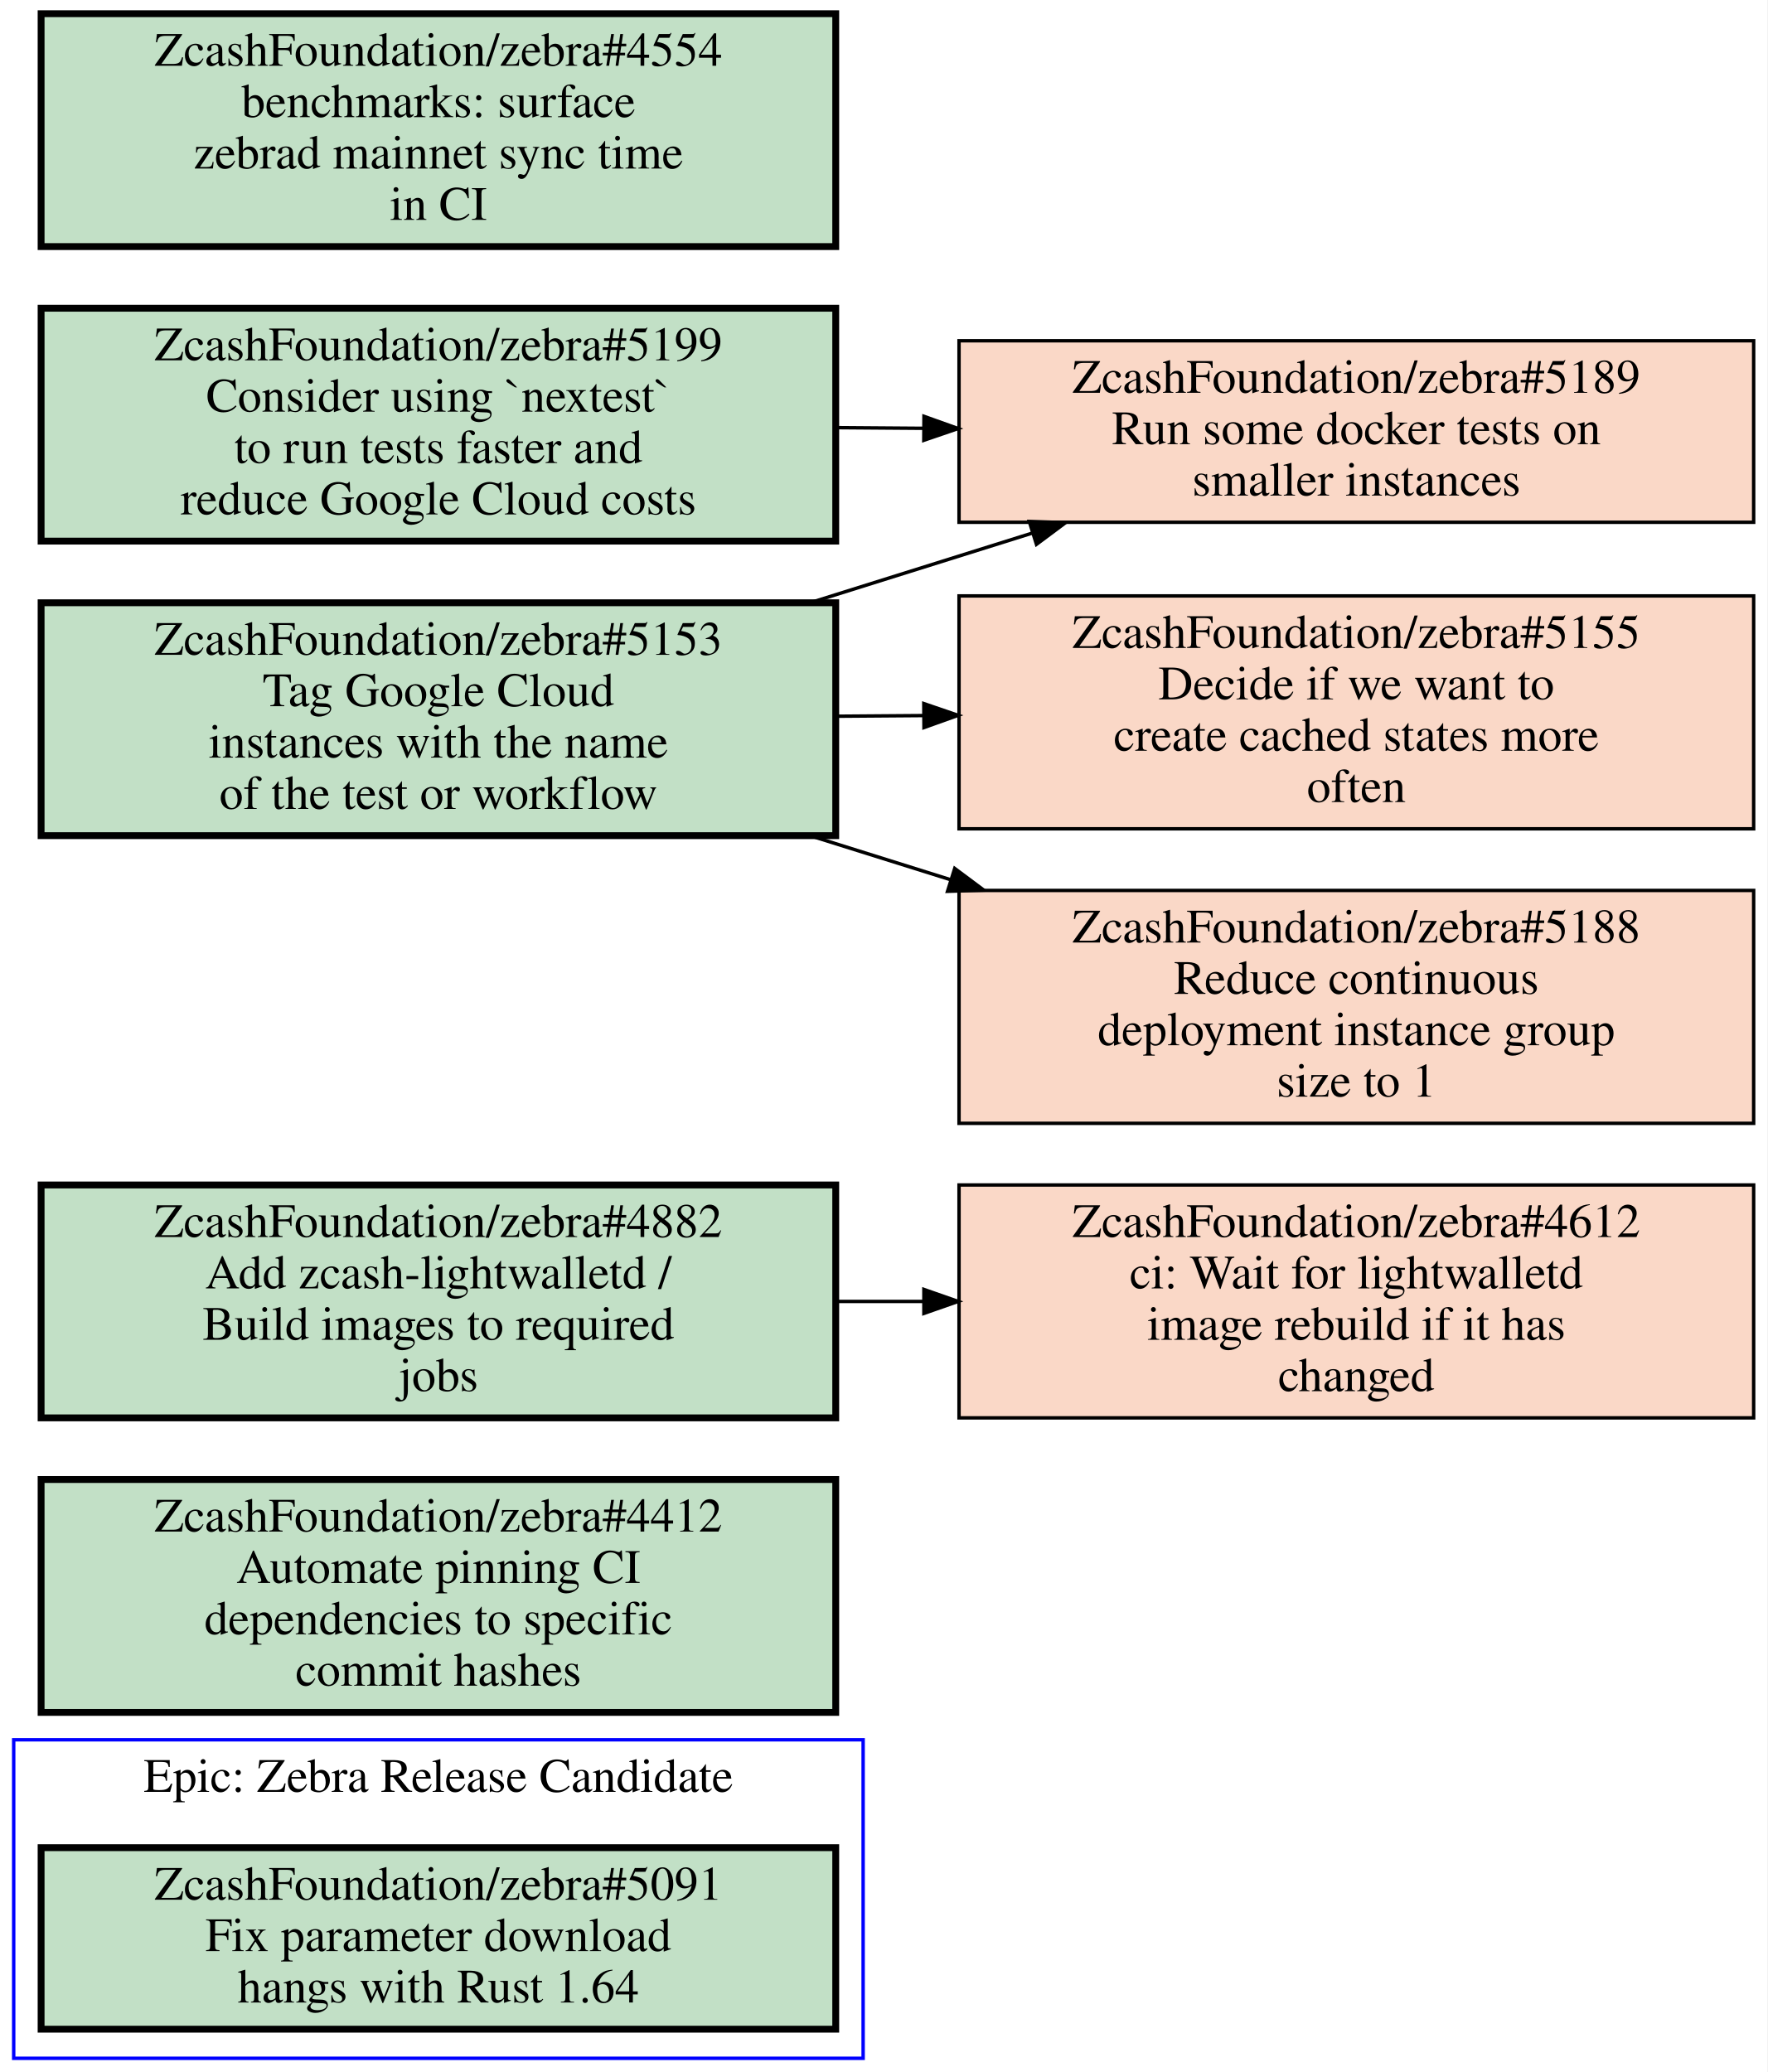
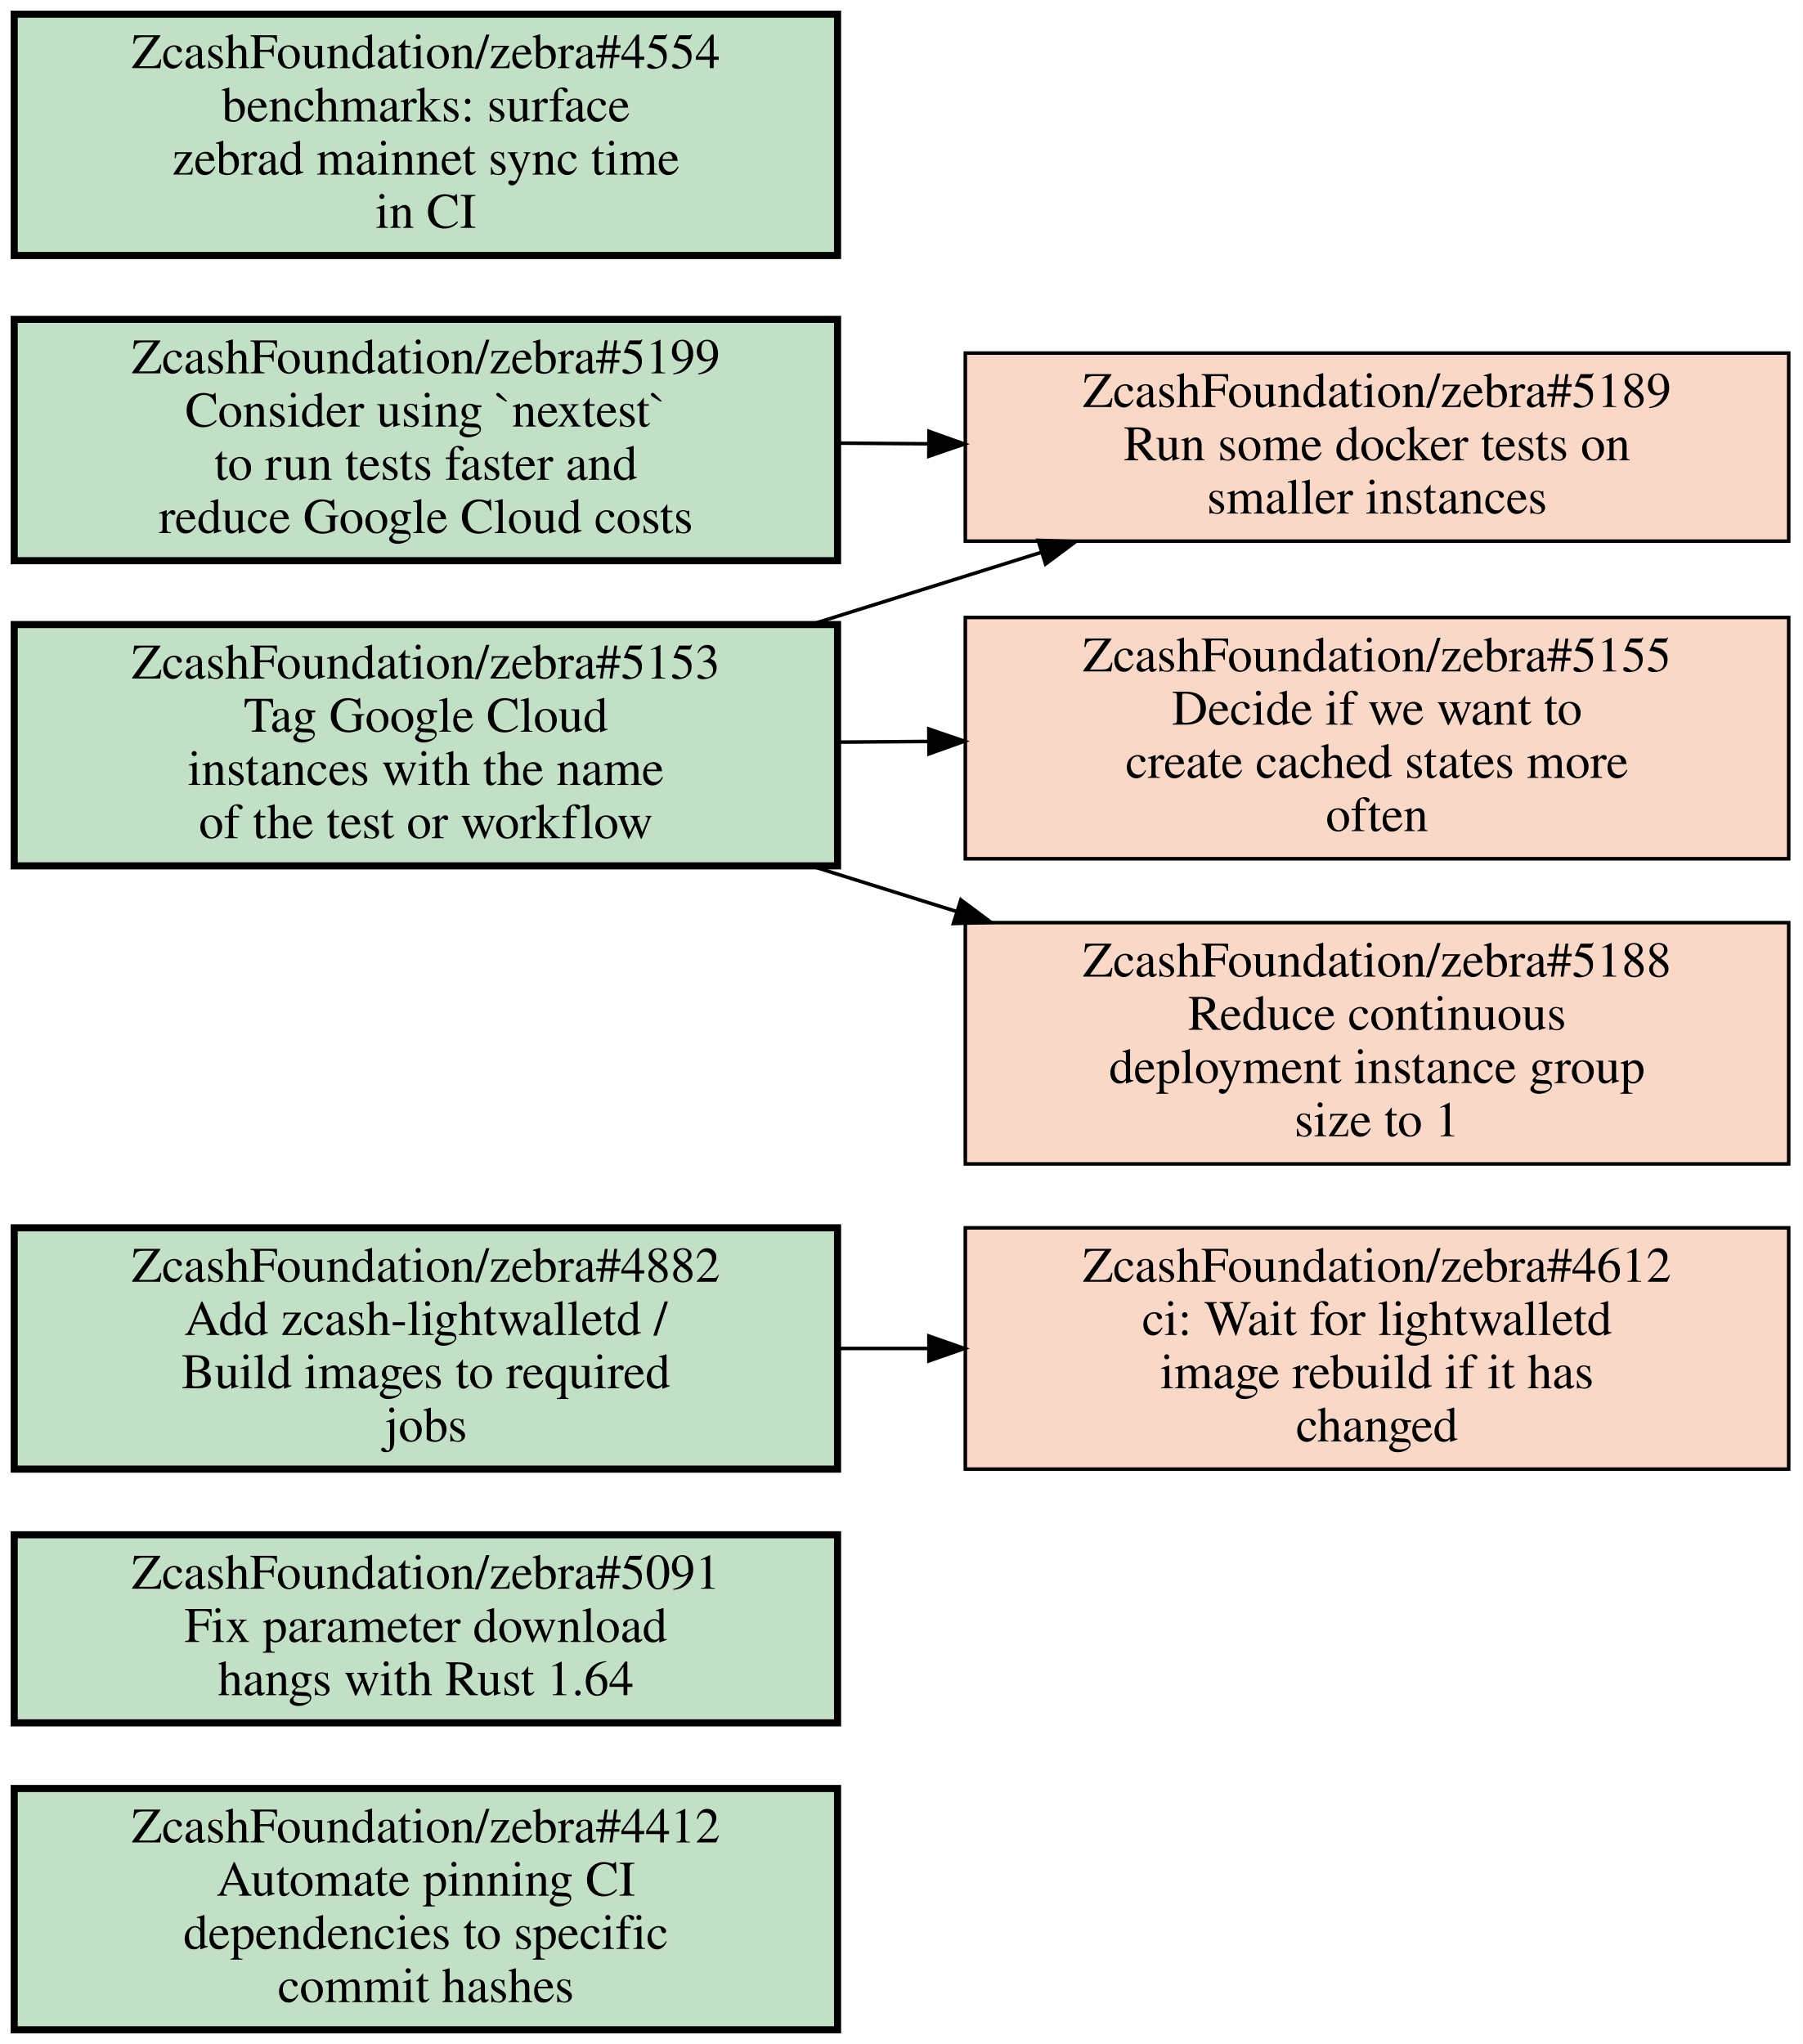
- <svg xmlns="http://www.w3.org/2000/svg" xmlns:xlink="http://www.w3.org/1999/xlink" width="516pt" height="605pt" viewBox="0.00 0.00 516.00 605.00">
-   <g id="graph0" class="graph" transform="scale(1 1) rotate(0) translate(4 601)">
-     <polygon fill="#ffffff" stroke="transparent" points="-4,4 -4,-601 512,-601 512,4 -4,4" />
-     <g id="clust1" class="cluster">
-       <polygon fill="none" stroke="#0000ff" points="0,0 0,-93 248,-93 248,0 0,0" />
-       <text text-anchor="middle" x="124" y="-77.8" font-family="Times,serif" font-size="14.00" fill="#000000">Epic: Zebra Release Candidate</text>
-     </g>
+ <svg xmlns="http://www.w3.org/2000/svg" xmlns:xlink="http://www.w3.org/1999/xlink" width="508pt" height="576pt" viewBox="0.00 0.00 508.00 576.00">
+   <g id="graph0" class="graph" transform="scale(1 1) rotate(0) translate(4 572)">
+     <polygon fill="#ffffff" stroke="transparent" points="-4,4 -4,-572 504,-572 504,4 -4,4" />
    <g id="node1" class="node open">
      <g id="a_node1">
-         <a xlink:href="https://github.com/ZcashFoundation/zebra/issues/5091" xlink:title="ZcashFoundation/zebra#5091&#10;Fix parameter download&#10;hangs with Rust 1.64" target="_blank">
-           <polygon fill="#c2e0c6" stroke="#000000" stroke-width="2" points="240,-61.5 8,-61.5 8,-8.5 240,-8.5 240,-61.5" />
-           <text text-anchor="middle" x="124" y="-46.3" font-family="Times,serif" font-size="14.00" fill="#000000">ZcashFoundation/zebra#5091</text>
-           <text text-anchor="middle" x="124" y="-31.3" font-family="Times,serif" font-size="14.00" fill="#000000">Fix parameter download</text>
-           <text text-anchor="middle" x="124" y="-16.3" font-family="Times,serif" font-size="14.00" fill="#000000">hangs with Rust 1.64</text>
+         <a xlink:href="https://github.com/ZcashFoundation/zebra/issues/4412" xlink:title="ZcashFoundation/zebra#4412&#10;Automate pinning CI&#10;dependencies to specific&#10;commit hashes" target="_blank">
+           <polygon fill="#c2e0c6" stroke="#000000" stroke-width="2" points="232,-68 0,-68 0,0 232,0 232,-68" />
+           <text text-anchor="middle" x="116" y="-52.8" font-family="Times,serif" font-size="14.00" fill="#000000">ZcashFoundation/zebra#4412</text>
+           <text text-anchor="middle" x="116" y="-37.8" font-family="Times,serif" font-size="14.00" fill="#000000">Automate pinning CI</text>
+           <text text-anchor="middle" x="116" y="-22.8" font-family="Times,serif" font-size="14.00" fill="#000000">dependencies to specific</text>
+           <text text-anchor="middle" x="116" y="-7.8" font-family="Times,serif" font-size="14.00" fill="#000000">commit hashes</text>
        </a>
      </g>
    </g>
    <g id="node2" class="node open">
      <g id="a_node2">
-         <a xlink:href="https://github.com/ZcashFoundation/zebra/issues/4412" xlink:title="ZcashFoundation/zebra#4412&#10;Automate pinning CI&#10;dependencies to specific&#10;commit hashes" target="_blank">
-           <polygon fill="#c2e0c6" stroke="#000000" stroke-width="2" points="240,-169 8,-169 8,-101 240,-101 240,-169" />
-           <text text-anchor="middle" x="124" y="-153.8" font-family="Times,serif" font-size="14.00" fill="#000000">ZcashFoundation/zebra#4412</text>
-           <text text-anchor="middle" x="124" y="-138.8" font-family="Times,serif" font-size="14.00" fill="#000000">Automate pinning CI</text>
-           <text text-anchor="middle" x="124" y="-123.8" font-family="Times,serif" font-size="14.00" fill="#000000">dependencies to specific</text>
-           <text text-anchor="middle" x="124" y="-108.8" font-family="Times,serif" font-size="14.00" fill="#000000">commit hashes</text>
+         <a xlink:href="https://github.com/ZcashFoundation/zebra/issues/5091" xlink:title="ZcashFoundation/zebra#5091&#10;Fix parameter download&#10;hangs with Rust 1.64" target="_blank">
+           <polygon fill="#c2e0c6" stroke="#000000" stroke-width="2" points="232,-139.5 0,-139.5 0,-86.5 232,-86.5 232,-139.5" />
+           <text text-anchor="middle" x="116" y="-124.3" font-family="Times,serif" font-size="14.00" fill="#000000">ZcashFoundation/zebra#5091</text>
+           <text text-anchor="middle" x="116" y="-109.3" font-family="Times,serif" font-size="14.00" fill="#000000">Fix parameter download</text>
+           <text text-anchor="middle" x="116" y="-94.3" font-family="Times,serif" font-size="14.00" fill="#000000">hangs with Rust 1.64</text>
        </a>
      </g>
    </g>
    <g id="node3" class="node closed">
      <g id="a_node3">
        <a xlink:href="https://github.com/ZcashFoundation/zebra/issues/4612" xlink:title="ZcashFoundation/zebra#4612&#10;ci: Wait for lightwalletd&#10;image rebuild if it has&#10;changed" target="_blank">
-           <polygon fill="#fad8c7" stroke="#000000" points="508,-255 276,-255 276,-187 508,-187 508,-255" />
-           <text text-anchor="middle" x="392" y="-239.8" font-family="Times,serif" font-size="14.00" fill="#000000">ZcashFoundation/zebra#4612</text>
-           <text text-anchor="middle" x="392" y="-224.8" font-family="Times,serif" font-size="14.00" fill="#000000">ci: Wait for lightwalletd</text>
-           <text text-anchor="middle" x="392" y="-209.8" font-family="Times,serif" font-size="14.00" fill="#000000">image rebuild if it has</text>
-           <text text-anchor="middle" x="392" y="-194.8" font-family="Times,serif" font-size="14.00" fill="#000000">changed</text>
+           <polygon fill="#fad8c7" stroke="#000000" points="500,-226 268,-226 268,-158 500,-158 500,-226" />
+           <text text-anchor="middle" x="384" y="-210.8" font-family="Times,serif" font-size="14.00" fill="#000000">ZcashFoundation/zebra#4612</text>
+           <text text-anchor="middle" x="384" y="-195.8" font-family="Times,serif" font-size="14.00" fill="#000000">ci: Wait for lightwalletd</text>
+           <text text-anchor="middle" x="384" y="-180.8" font-family="Times,serif" font-size="14.00" fill="#000000">image rebuild if it has</text>
+           <text text-anchor="middle" x="384" y="-165.8" font-family="Times,serif" font-size="14.00" fill="#000000">changed</text>
        </a>
      </g>
    </g>
    <g id="node4" class="node open">
      <g id="a_node4">
        <a xlink:href="https://github.com/ZcashFoundation/zebra/issues/5153" xlink:title="ZcashFoundation/zebra#5153&#10;Tag Google Cloud&#10;instances with the name&#10;of the test or workflow" target="_blank">
-           <polygon fill="#c2e0c6" stroke="#000000" stroke-width="2" points="240,-425 8,-425 8,-357 240,-357 240,-425" />
-           <text text-anchor="middle" x="124" y="-409.8" font-family="Times,serif" font-size="14.00" fill="#000000">ZcashFoundation/zebra#5153</text>
-           <text text-anchor="middle" x="124" y="-394.8" font-family="Times,serif" font-size="14.00" fill="#000000">Tag Google Cloud</text>
-           <text text-anchor="middle" x="124" y="-379.8" font-family="Times,serif" font-size="14.00" fill="#000000">instances with the name</text>
-           <text text-anchor="middle" x="124" y="-364.8" font-family="Times,serif" font-size="14.00" fill="#000000">of the test or workflow</text>
+           <polygon fill="#c2e0c6" stroke="#000000" stroke-width="2" points="232,-396 0,-396 0,-328 232,-328 232,-396" />
+           <text text-anchor="middle" x="116" y="-380.8" font-family="Times,serif" font-size="14.00" fill="#000000">ZcashFoundation/zebra#5153</text>
+           <text text-anchor="middle" x="116" y="-365.8" font-family="Times,serif" font-size="14.00" fill="#000000">Tag Google Cloud</text>
+           <text text-anchor="middle" x="116" y="-350.8" font-family="Times,serif" font-size="14.00" fill="#000000">instances with the name</text>
+           <text text-anchor="middle" x="116" y="-335.8" font-family="Times,serif" font-size="14.00" fill="#000000">of the test or workflow</text>
        </a>
      </g>
    </g>
    <g id="node5" class="node closed">
      <g id="a_node5">
        <a xlink:href="https://github.com/ZcashFoundation/zebra/issues/5189" xlink:title="ZcashFoundation/zebra#5189&#10;Run some docker tests on&#10;smaller instances" target="_blank">
-           <polygon fill="#fad8c7" stroke="#000000" points="508,-501.5 276,-501.5 276,-448.5 508,-448.5 508,-501.5" />
-           <text text-anchor="middle" x="392" y="-486.3" font-family="Times,serif" font-size="14.00" fill="#000000">ZcashFoundation/zebra#5189</text>
-           <text text-anchor="middle" x="392" y="-471.3" font-family="Times,serif" font-size="14.00" fill="#000000">Run some docker tests on</text>
-           <text text-anchor="middle" x="392" y="-456.3" font-family="Times,serif" font-size="14.00" fill="#000000">smaller instances</text>
+           <polygon fill="#fad8c7" stroke="#000000" points="500,-472.5 268,-472.5 268,-419.5 500,-419.5 500,-472.5" />
+           <text text-anchor="middle" x="384" y="-457.3" font-family="Times,serif" font-size="14.00" fill="#000000">ZcashFoundation/zebra#5189</text>
+           <text text-anchor="middle" x="384" y="-442.3" font-family="Times,serif" font-size="14.00" fill="#000000">Run some docker tests on</text>
+           <text text-anchor="middle" x="384" y="-427.3" font-family="Times,serif" font-size="14.00" fill="#000000">smaller instances</text>
        </a>
      </g>
    </g>
    <g id="edge1" class="edge">
-       <path fill="none" stroke="#000000" d="M232.62,-425.04C254.04,-431.76 276.36,-438.75 297.27,-445.31" />
-       <polygon fill="#000000" stroke="#000000" points="296.511,-448.74 307.1,-448.39 298.604,-442.06 296.511,-448.74" />
+       <path fill="none" stroke="#000000" d="M224.62,-396.04C246.04,-402.76 268.36,-409.75 289.27,-416.31" />
+       <polygon fill="#000000" stroke="#000000" points="288.511,-419.74 299.1,-419.39 290.604,-413.06 288.511,-419.74" />
    </g>
    <g id="node6" class="node closed">
      <g id="a_node6">
        <a xlink:href="https://github.com/ZcashFoundation/zebra/issues/5155" xlink:title="ZcashFoundation/zebra#5155&#10;Decide if we want to&#10;create cached states more&#10;often" target="_blank">
-           <polygon fill="#fad8c7" stroke="#000000" points="508,-427 276,-427 276,-359 508,-359 508,-427" />
-           <text text-anchor="middle" x="392" y="-411.8" font-family="Times,serif" font-size="14.00" fill="#000000">ZcashFoundation/zebra#5155</text>
-           <text text-anchor="middle" x="392" y="-396.8" font-family="Times,serif" font-size="14.00" fill="#000000">Decide if we want to</text>
-           <text text-anchor="middle" x="392" y="-381.8" font-family="Times,serif" font-size="14.00" fill="#000000">create cached states more</text>
-           <text text-anchor="middle" x="392" y="-366.8" font-family="Times,serif" font-size="14.00" fill="#000000">often</text>
+           <polygon fill="#fad8c7" stroke="#000000" points="500,-398 268,-398 268,-330 500,-330 500,-398" />
+           <text text-anchor="middle" x="384" y="-382.8" font-family="Times,serif" font-size="14.00" fill="#000000">ZcashFoundation/zebra#5155</text>
+           <text text-anchor="middle" x="384" y="-367.8" font-family="Times,serif" font-size="14.00" fill="#000000">Decide if we want to</text>
+           <text text-anchor="middle" x="384" y="-352.8" font-family="Times,serif" font-size="14.00" fill="#000000">create cached states more</text>
+           <text text-anchor="middle" x="384" y="-337.8" font-family="Times,serif" font-size="14.00" fill="#000000">often</text>
        </a>
      </g>
    </g>
    <g id="edge2" class="edge">
-       <path fill="none" stroke="#000000" d="M240.38,-391.87C248.71,-391.93 257.14,-391.99 265.53,-392.06" />
-       <polygon fill="#000000" stroke="#000000" points="265.716,-395.561 275.74,-392.13 265.764,-388.561 265.716,-395.561" />
+       <path fill="none" stroke="#000000" d="M232.38,-362.87C240.71,-362.93 249.14,-362.99 257.53,-363.06" />
+       <polygon fill="#000000" stroke="#000000" points="257.716,-366.561 267.74,-363.13 257.764,-359.561 257.716,-366.561" />
    </g>
    <g id="node7" class="node closed">
      <g id="a_node7">
        <a xlink:href="https://github.com/ZcashFoundation/zebra/issues/5188" xlink:title="ZcashFoundation/zebra#5188&#10;Reduce continuous&#10;deployment instance group&#10;size to 1" target="_blank">
-           <polygon fill="#fad8c7" stroke="#000000" points="508,-341 276,-341 276,-273 508,-273 508,-341" />
-           <text text-anchor="middle" x="392" y="-325.8" font-family="Times,serif" font-size="14.00" fill="#000000">ZcashFoundation/zebra#5188</text>
-           <text text-anchor="middle" x="392" y="-310.8" font-family="Times,serif" font-size="14.00" fill="#000000">Reduce continuous</text>
-           <text text-anchor="middle" x="392" y="-295.8" font-family="Times,serif" font-size="14.00" fill="#000000">deployment instance group</text>
-           <text text-anchor="middle" x="392" y="-280.8" font-family="Times,serif" font-size="14.00" fill="#000000">size to 1</text>
+           <polygon fill="#fad8c7" stroke="#000000" points="500,-312 268,-312 268,-244 500,-244 500,-312" />
+           <text text-anchor="middle" x="384" y="-296.8" font-family="Times,serif" font-size="14.00" fill="#000000">ZcashFoundation/zebra#5188</text>
+           <text text-anchor="middle" x="384" y="-281.8" font-family="Times,serif" font-size="14.00" fill="#000000">Reduce continuous</text>
+           <text text-anchor="middle" x="384" y="-266.8" font-family="Times,serif" font-size="14.00" fill="#000000">deployment instance group</text>
+           <text text-anchor="middle" x="384" y="-251.8" font-family="Times,serif" font-size="14.00" fill="#000000">size to 1</text>
        </a>
      </g>
    </g>
    <g id="edge3" class="edge">
-       <path fill="none" stroke="#000000" d="M232.62,-356.96C246.05,-352.75 259.83,-348.43 273.39,-344.18" />
-       <polygon fill="#000000" stroke="#000000" points="274.738,-347.425 283.23,-341.09 272.641,-340.747 274.738,-347.425" />
+       <path fill="none" stroke="#000000" d="M224.62,-327.96C238.05,-323.75 251.83,-319.43 265.39,-315.18" />
+       <polygon fill="#000000" stroke="#000000" points="266.738,-318.425 275.23,-312.09 264.641,-311.747 266.738,-318.425" />
    </g>
    <g id="node8" class="node open">
      <g id="a_node8">
        <a xlink:href="https://github.com/ZcashFoundation/zebra/issues/4882" xlink:title="ZcashFoundation/zebra#4882&#10;Add zcash-lightwalletd /&#10;Build images to required&#10;jobs" target="_blank">
-           <polygon fill="#c2e0c6" stroke="#000000" stroke-width="2" points="240,-255 8,-255 8,-187 240,-187 240,-255" />
-           <text text-anchor="middle" x="124" y="-239.8" font-family="Times,serif" font-size="14.00" fill="#000000">ZcashFoundation/zebra#4882</text>
-           <text text-anchor="middle" x="124" y="-224.8" font-family="Times,serif" font-size="14.00" fill="#000000">Add zcash-lightwalletd /</text>
-           <text text-anchor="middle" x="124" y="-209.8" font-family="Times,serif" font-size="14.00" fill="#000000">Build images to required</text>
-           <text text-anchor="middle" x="124" y="-194.8" font-family="Times,serif" font-size="14.00" fill="#000000">jobs</text>
+           <polygon fill="#c2e0c6" stroke="#000000" stroke-width="2" points="232,-226 0,-226 0,-158 232,-158 232,-226" />
+           <text text-anchor="middle" x="116" y="-210.8" font-family="Times,serif" font-size="14.00" fill="#000000">ZcashFoundation/zebra#4882</text>
+           <text text-anchor="middle" x="116" y="-195.8" font-family="Times,serif" font-size="14.00" fill="#000000">Add zcash-lightwalletd /</text>
+           <text text-anchor="middle" x="116" y="-180.8" font-family="Times,serif" font-size="14.00" fill="#000000">Build images to required</text>
+           <text text-anchor="middle" x="116" y="-165.8" font-family="Times,serif" font-size="14.00" fill="#000000">jobs</text>
        </a>
      </g>
    </g>
    <g id="edge4" class="edge">
-       <path fill="none" stroke="#000000" d="M240.38,-221C248.71,-221 257.14,-221 265.53,-221" />
-       <polygon fill="#000000" stroke="#000000" points="265.74,-224.5 275.74,-221 265.74,-217.5 265.74,-224.5" />
+       <path fill="none" stroke="#000000" d="M232.38,-192C240.71,-192 249.14,-192 257.53,-192" />
+       <polygon fill="#000000" stroke="#000000" points="257.74,-195.5 267.74,-192 257.74,-188.5 257.74,-195.5" />
    </g>
    <g id="node9" class="node open">
      <g id="a_node9">
        <a xlink:href="https://github.com/ZcashFoundation/zebra/issues/5199" xlink:title="ZcashFoundation/zebra#5199&#10;Consider using `nextest`&#10;to run tests faster and&#10;reduce Google Cloud costs" target="_blank">
-           <polygon fill="#c2e0c6" stroke="#000000" stroke-width="2" points="240,-511 8,-511 8,-443 240,-443 240,-511" />
-           <text text-anchor="middle" x="124" y="-495.8" font-family="Times,serif" font-size="14.00" fill="#000000">ZcashFoundation/zebra#5199</text>
-           <text text-anchor="middle" x="124" y="-480.8" font-family="Times,serif" font-size="14.00" fill="#000000">Consider using `nextest`</text>
-           <text text-anchor="middle" x="124" y="-465.8" font-family="Times,serif" font-size="14.00" fill="#000000">to run tests faster and</text>
-           <text text-anchor="middle" x="124" y="-450.8" font-family="Times,serif" font-size="14.00" fill="#000000">reduce Google Cloud costs</text>
+           <polygon fill="#c2e0c6" stroke="#000000" stroke-width="2" points="232,-482 0,-482 0,-414 232,-414 232,-482" />
+           <text text-anchor="middle" x="116" y="-466.8" font-family="Times,serif" font-size="14.00" fill="#000000">ZcashFoundation/zebra#5199</text>
+           <text text-anchor="middle" x="116" y="-451.8" font-family="Times,serif" font-size="14.00" fill="#000000">Consider using `nextest`</text>
+           <text text-anchor="middle" x="116" y="-436.8" font-family="Times,serif" font-size="14.00" fill="#000000">to run tests faster and</text>
+           <text text-anchor="middle" x="116" y="-421.8" font-family="Times,serif" font-size="14.00" fill="#000000">reduce Google Cloud costs</text>
        </a>
      </g>
    </g>
    <g id="edge5" class="edge">
-       <path fill="none" stroke="#000000" d="M240.38,-476.13C248.71,-476.07 257.14,-476.01 265.53,-475.94" />
-       <polygon fill="#000000" stroke="#000000" points="265.764,-479.439 275.74,-475.87 265.716,-472.439 265.764,-479.439" />
+       <path fill="none" stroke="#000000" d="M232.38,-447.13C240.71,-447.07 249.14,-447.01 257.53,-446.94" />
+       <polygon fill="#000000" stroke="#000000" points="257.764,-450.439 267.74,-446.87 257.716,-443.439 257.764,-450.439" />
    </g>
    <g id="node10" class="node open">
      <g id="a_node10">
        <a xlink:href="https://github.com/ZcashFoundation/zebra/issues/4554" xlink:title="ZcashFoundation/zebra#4554&#10;benchmarks: surface&#10;zebrad mainnet sync time&#10;in CI" target="_blank">
-           <polygon fill="#c2e0c6" stroke="#000000" stroke-width="2" points="240,-597 8,-597 8,-529 240,-529 240,-597" />
-           <text text-anchor="middle" x="124" y="-581.8" font-family="Times,serif" font-size="14.00" fill="#000000">ZcashFoundation/zebra#4554</text>
-           <text text-anchor="middle" x="124" y="-566.8" font-family="Times,serif" font-size="14.00" fill="#000000">benchmarks: surface</text>
-           <text text-anchor="middle" x="124" y="-551.8" font-family="Times,serif" font-size="14.00" fill="#000000">zebrad mainnet sync time</text>
-           <text text-anchor="middle" x="124" y="-536.8" font-family="Times,serif" font-size="14.00" fill="#000000">in CI</text>
+           <polygon fill="#c2e0c6" stroke="#000000" stroke-width="2" points="232,-568 0,-568 0,-500 232,-500 232,-568" />
+           <text text-anchor="middle" x="116" y="-552.8" font-family="Times,serif" font-size="14.00" fill="#000000">ZcashFoundation/zebra#4554</text>
+           <text text-anchor="middle" x="116" y="-537.8" font-family="Times,serif" font-size="14.00" fill="#000000">benchmarks: surface</text>
+           <text text-anchor="middle" x="116" y="-522.8" font-family="Times,serif" font-size="14.00" fill="#000000">zebrad mainnet sync time</text>
+           <text text-anchor="middle" x="116" y="-507.8" font-family="Times,serif" font-size="14.00" fill="#000000">in CI</text>
        </a>
      </g>
    </g>
  </g>
</svg>
